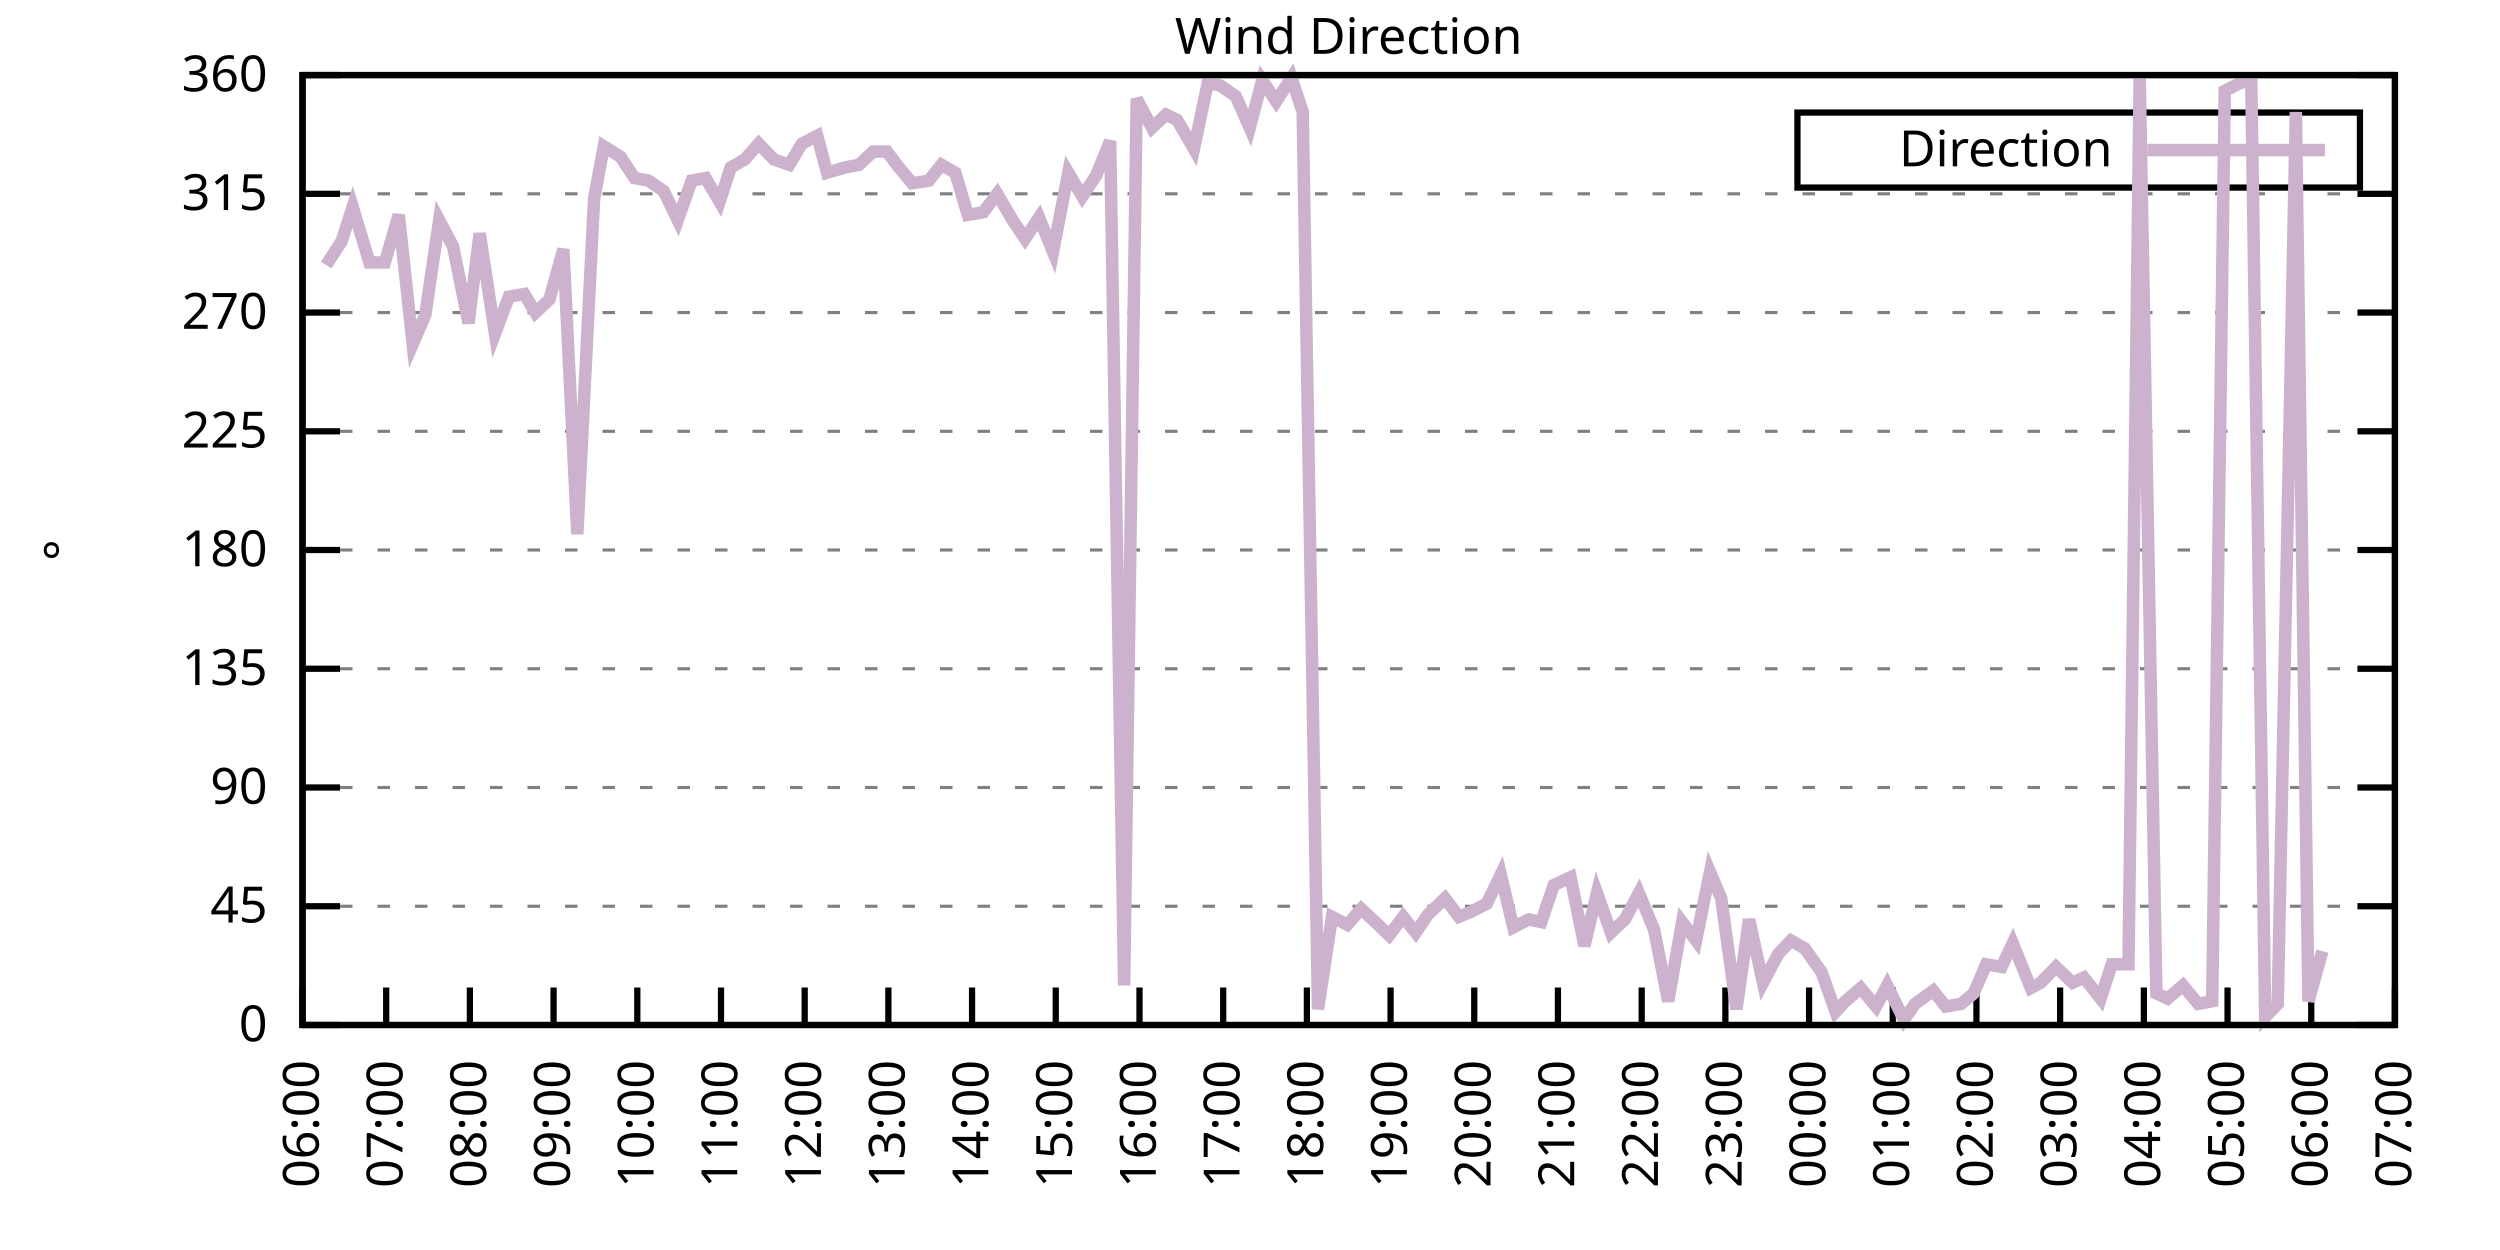
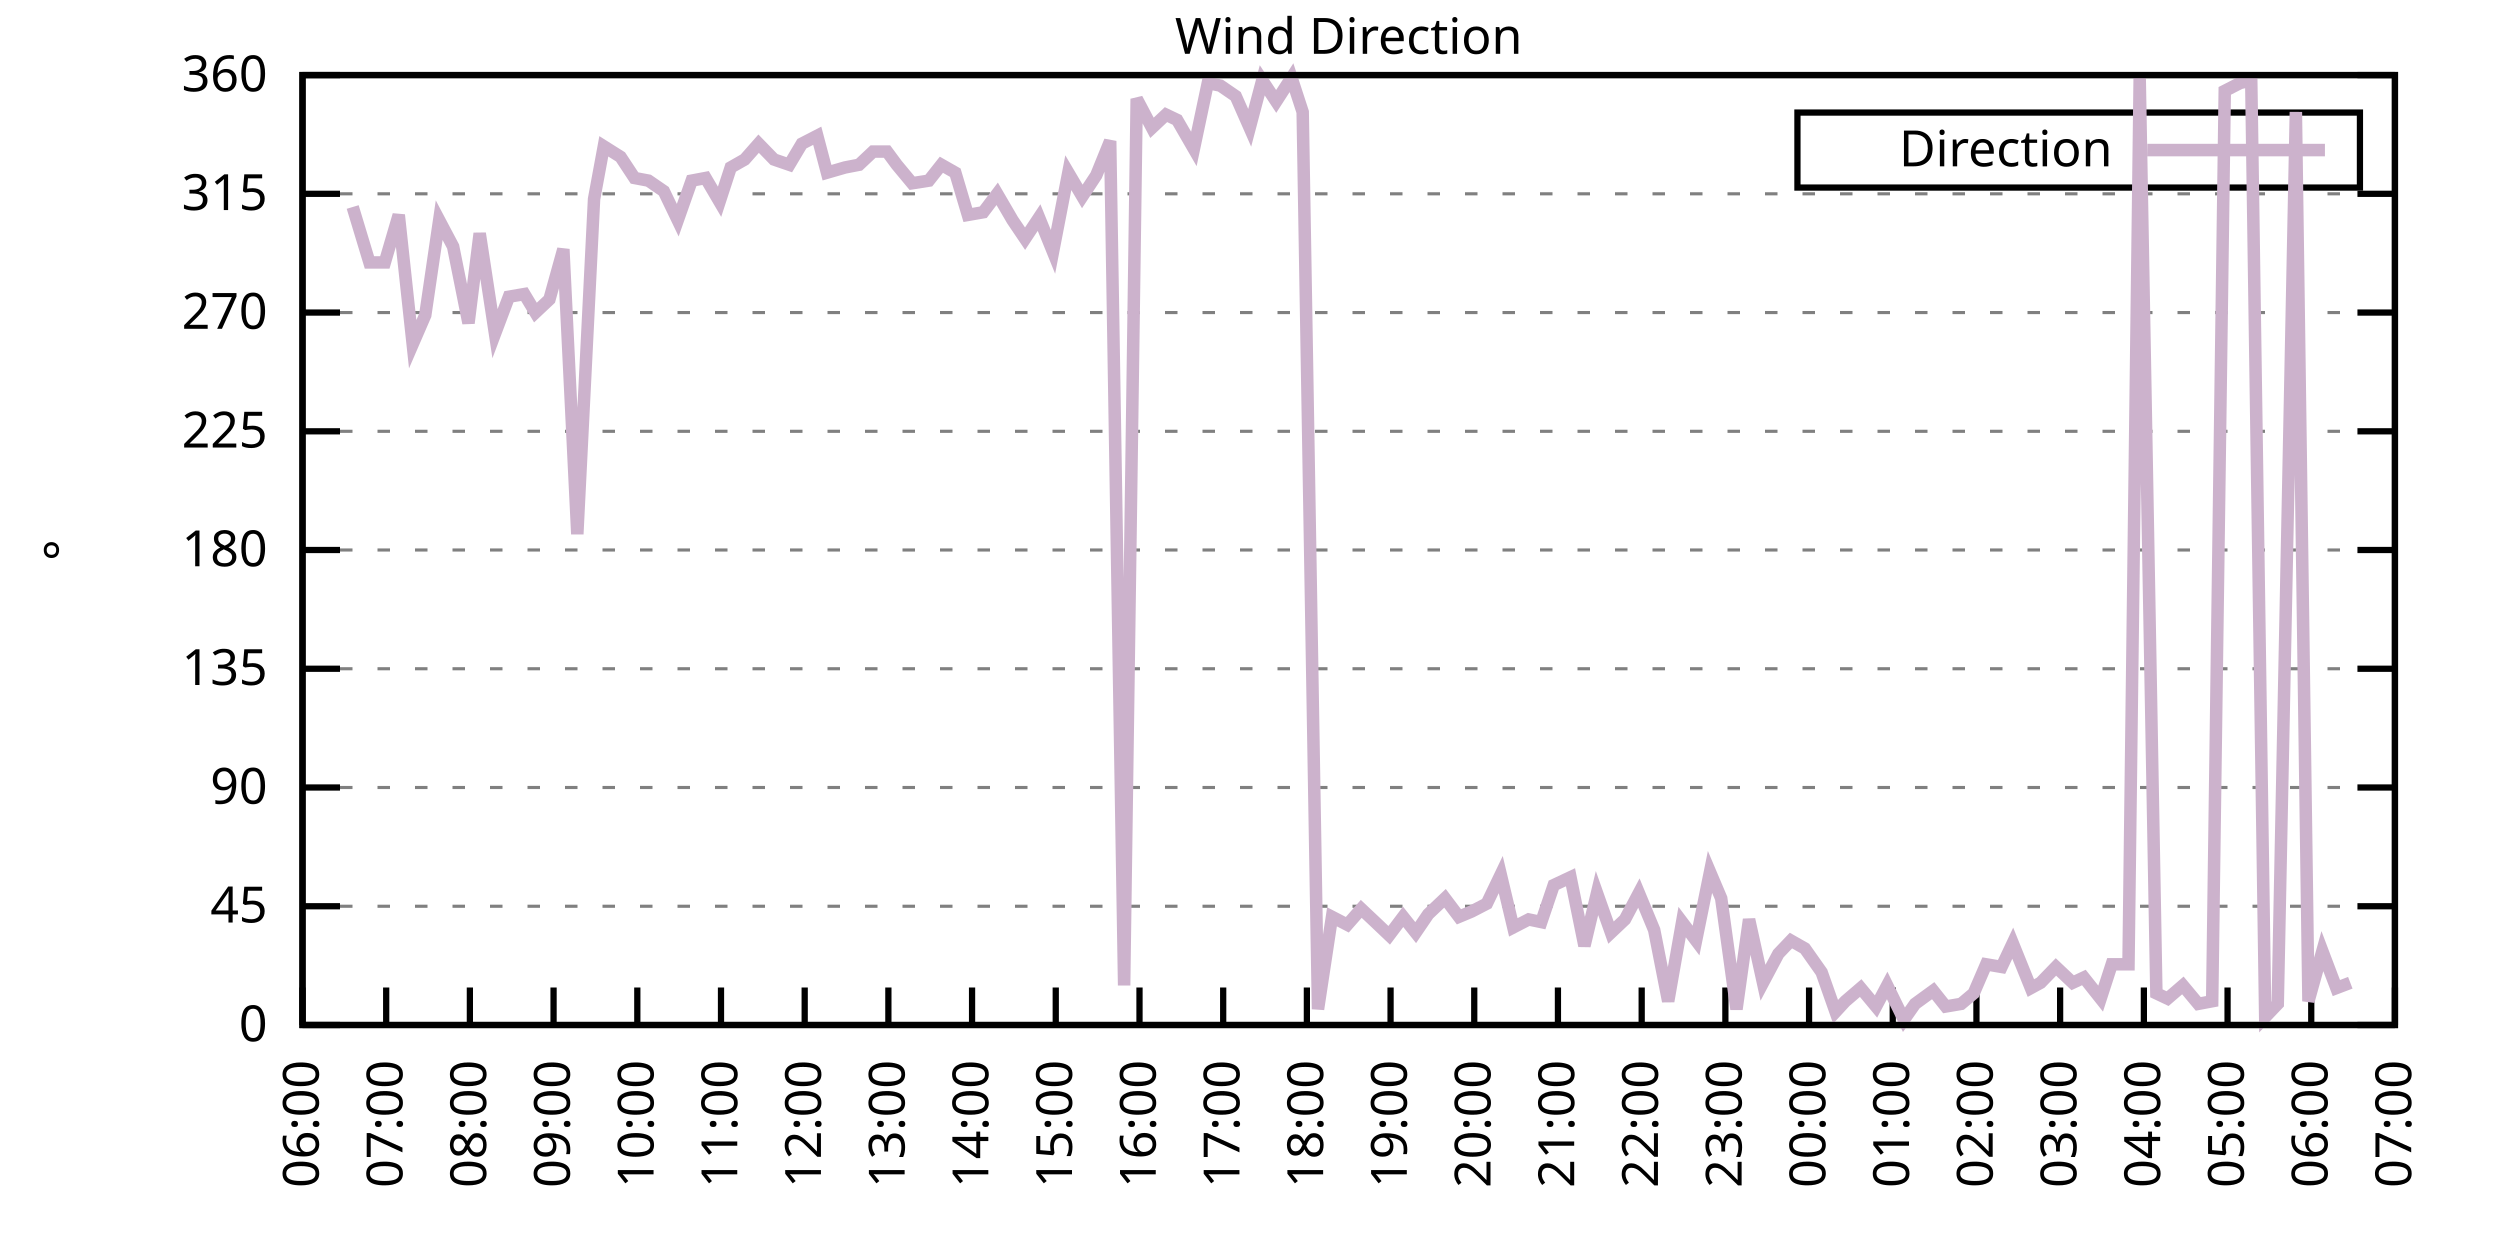
<svg xmlns="http://www.w3.org/2000/svg" xmlns:xlink="http://www.w3.org/1999/xlink" width="400" height="200" viewBox="0 0 400 200">
  <g id="gnuplot_canvas">
    <rect x="0" y="0" width="400" height="200" fill="none" />
    <defs>
      <circle id="gpDot" r="0.5" stroke-width="0.5" stroke="currentColor" />
      <path id="gpPt0" stroke-width="0.333" stroke="currentColor" d="M-1,0 h2 M0,-1 v2" />
      <path id="gpPt1" stroke-width="0.333" stroke="currentColor" d="M-1,-1 L1,1 M1,-1 L-1,1" />
      <path id="gpPt2" stroke-width="0.333" stroke="currentColor" d="M-1,0 L1,0 M0,-1 L0,1 M-1,-1 L1,1 M-1,1 L1,-1" />
      <rect id="gpPt3" stroke-width="0.333" stroke="currentColor" x="-1" y="-1" width="2" height="2" />
      <rect id="gpPt4" stroke-width="0.333" stroke="currentColor" fill="currentColor" x="-1" y="-1" width="2" height="2" />
      <circle id="gpPt5" stroke-width="0.333" stroke="currentColor" cx="0" cy="0" r="1" />
      <use xlink:href="#gpPt5" id="gpPt6" fill="currentColor" stroke="none" />
      <path id="gpPt7" stroke-width="0.333" stroke="currentColor" d="M0,-1.33 L-1.33,0.67 L1.33,0.67 z" />
      <use xlink:href="#gpPt7" id="gpPt8" fill="currentColor" stroke="none" />
      <use xlink:href="#gpPt7" id="gpPt9" stroke="currentColor" transform="rotate(180)" />
      <use xlink:href="#gpPt9" id="gpPt10" fill="currentColor" stroke="none" />
      <use xlink:href="#gpPt3" id="gpPt11" stroke="currentColor" transform="rotate(45)" />
      <use xlink:href="#gpPt11" id="gpPt12" fill="currentColor" stroke="none" />
      <path id="gpPt13" stroke-width="0.333" stroke="currentColor" d="M0,1.330 L1.265,0.411 L0.782,-1.067 L-0.782,-1.076 L-1.265,0.411 z" />
      <use xlink:href="#gpPt13" id="gpPt14" fill="currentColor" stroke="none" />
      <filter id="textbox" filterUnits="objectBoundingBox" x="0" y="0" height="1" width="1">
        <feFlood flood-color="white" flood-opacity="1" result="bgnd" />
        <feComposite in="SourceGraphic" in2="bgnd" operator="atop" />
      </filter>
      <filter id="greybox" filterUnits="objectBoundingBox" x="0" y="0" height="1" width="1">
        <feFlood flood-color="lightgrey" flood-opacity="1" result="grey" />
        <feComposite in="SourceGraphic" in2="grey" operator="atop" />
      </filter>
    </defs>
    <g fill="none" color="white" stroke="currentColor" stroke-width="1.00" stroke-linecap="butt" stroke-linejoin="miter">
</g>
    <g fill="none" color="black" stroke="currentColor" stroke-width="1.00" stroke-linecap="butt" stroke-linejoin="miter">
      <g stroke="none" shape-rendering="crispEdges">
        <polygon fill="rgb(255, 255, 255)" points="48.40,164.00 383.18,164.00 383.18,12.02 48.40,12.02 " />
      </g>
    </g>
    <g fill="none" color="black" stroke="currentColor" stroke-width="1.00" stroke-linecap="butt" stroke-linejoin="miter">
</g>
    <g fill="none" color="black" stroke="black" stroke-width="0.50" stroke-linecap="butt" stroke-linejoin="miter">
</g>
    <g fill="none" color="gray" stroke="currentColor" stroke-width="0.50" stroke-linecap="butt" stroke-linejoin="miter">
      <path stroke="gray" stroke-dasharray="2,4" class="gridline" d="M48.40,164.00 L383.19,164.00  " />
    </g>
    <g fill="none" color="gray" stroke="gray" stroke-width="1.00" stroke-linecap="butt" stroke-linejoin="miter">
</g>
    <g fill="none" color="black" stroke="currentColor" stroke-width="1.00" stroke-linecap="butt" stroke-linejoin="miter">
      <path stroke="black" d="M48.40,164.00 L54.40,164.00 M383.19,164.00 L377.19,164.00  " />
      <g transform="translate(42.80,166.60)" stroke="none" fill="black" font-family="Sans" font-size="8.00" text-anchor="end">
        <text>
          <tspan font-family="Sans"> 0</tspan>
        </text>
      </g>
    </g>
    <g fill="none" color="black" stroke="currentColor" stroke-width="1.00" stroke-linecap="butt" stroke-linejoin="miter">
</g>
    <g fill="none" color="black" stroke="black" stroke-width="0.50" stroke-linecap="butt" stroke-linejoin="miter">
</g>
    <g fill="none" color="gray" stroke="currentColor" stroke-width="0.50" stroke-linecap="butt" stroke-linejoin="miter">
      <path stroke="gray" stroke-dasharray="2,4" class="gridline" d="M48.40,145.00 L383.19,145.00  " />
    </g>
    <g fill="none" color="gray" stroke="gray" stroke-width="1.00" stroke-linecap="butt" stroke-linejoin="miter">
</g>
    <g fill="none" color="black" stroke="currentColor" stroke-width="1.00" stroke-linecap="butt" stroke-linejoin="miter">
      <path stroke="black" d="M48.40,145.00 L54.40,145.00 M383.19,145.00 L377.19,145.00  " />
      <g transform="translate(42.80,147.60)" stroke="none" fill="black" font-family="Sans" font-size="8.00" text-anchor="end">
        <text>
          <tspan font-family="Sans"> 45</tspan>
        </text>
      </g>
    </g>
    <g fill="none" color="black" stroke="currentColor" stroke-width="1.00" stroke-linecap="butt" stroke-linejoin="miter">
</g>
    <g fill="none" color="black" stroke="black" stroke-width="0.50" stroke-linecap="butt" stroke-linejoin="miter">
</g>
    <g fill="none" color="gray" stroke="currentColor" stroke-width="0.50" stroke-linecap="butt" stroke-linejoin="miter">
      <path stroke="gray" stroke-dasharray="2,4" class="gridline" d="M48.40,126.00 L383.19,126.00  " />
    </g>
    <g fill="none" color="gray" stroke="gray" stroke-width="1.00" stroke-linecap="butt" stroke-linejoin="miter">
</g>
    <g fill="none" color="black" stroke="currentColor" stroke-width="1.00" stroke-linecap="butt" stroke-linejoin="miter">
      <path stroke="black" d="M48.40,126.00 L54.40,126.00 M383.19,126.00 L377.19,126.00  " />
      <g transform="translate(42.80,128.60)" stroke="none" fill="black" font-family="Sans" font-size="8.00" text-anchor="end">
        <text>
          <tspan font-family="Sans"> 90</tspan>
        </text>
      </g>
    </g>
    <g fill="none" color="black" stroke="currentColor" stroke-width="1.00" stroke-linecap="butt" stroke-linejoin="miter">
</g>
    <g fill="none" color="black" stroke="black" stroke-width="0.50" stroke-linecap="butt" stroke-linejoin="miter">
</g>
    <g fill="none" color="gray" stroke="currentColor" stroke-width="0.50" stroke-linecap="butt" stroke-linejoin="miter">
      <path stroke="gray" stroke-dasharray="2,4" class="gridline" d="M48.40,107.00 L383.19,107.00  " />
    </g>
    <g fill="none" color="gray" stroke="gray" stroke-width="1.00" stroke-linecap="butt" stroke-linejoin="miter">
</g>
    <g fill="none" color="black" stroke="currentColor" stroke-width="1.00" stroke-linecap="butt" stroke-linejoin="miter">
      <path stroke="black" d="M48.40,107.00 L54.40,107.00 M383.19,107.00 L377.19,107.00  " />
      <g transform="translate(42.80,109.60)" stroke="none" fill="black" font-family="Sans" font-size="8.00" text-anchor="end">
        <text>
          <tspan font-family="Sans"> 135</tspan>
        </text>
      </g>
    </g>
    <g fill="none" color="black" stroke="currentColor" stroke-width="1.00" stroke-linecap="butt" stroke-linejoin="miter">
</g>
    <g fill="none" color="black" stroke="black" stroke-width="0.50" stroke-linecap="butt" stroke-linejoin="miter">
</g>
    <g fill="none" color="gray" stroke="currentColor" stroke-width="0.50" stroke-linecap="butt" stroke-linejoin="miter">
      <path stroke="gray" stroke-dasharray="2,4" class="gridline" d="M48.40,88.00 L383.19,88.00  " />
    </g>
    <g fill="none" color="gray" stroke="gray" stroke-width="1.00" stroke-linecap="butt" stroke-linejoin="miter">
</g>
    <g fill="none" color="black" stroke="currentColor" stroke-width="1.00" stroke-linecap="butt" stroke-linejoin="miter">
      <path stroke="black" d="M48.40,88.00 L54.40,88.00 M383.19,88.00 L377.19,88.00  " />
      <g transform="translate(42.80,90.60)" stroke="none" fill="black" font-family="Sans" font-size="8.00" text-anchor="end">
        <text>
          <tspan font-family="Sans"> 180</tspan>
        </text>
      </g>
    </g>
    <g fill="none" color="black" stroke="currentColor" stroke-width="1.00" stroke-linecap="butt" stroke-linejoin="miter">
</g>
    <g fill="none" color="black" stroke="black" stroke-width="0.50" stroke-linecap="butt" stroke-linejoin="miter">
</g>
    <g fill="none" color="gray" stroke="currentColor" stroke-width="0.50" stroke-linecap="butt" stroke-linejoin="miter">
      <path stroke="gray" stroke-dasharray="2,4" class="gridline" d="M48.40,69.01 L383.19,69.01  " />
    </g>
    <g fill="none" color="gray" stroke="gray" stroke-width="1.00" stroke-linecap="butt" stroke-linejoin="miter">
</g>
    <g fill="none" color="black" stroke="currentColor" stroke-width="1.00" stroke-linecap="butt" stroke-linejoin="miter">
      <path stroke="black" d="M48.40,69.01 L54.40,69.01 M383.19,69.01 L377.19,69.01  " />
      <g transform="translate(42.80,71.61)" stroke="none" fill="black" font-family="Sans" font-size="8.00" text-anchor="end">
        <text>
          <tspan font-family="Sans"> 225</tspan>
        </text>
      </g>
    </g>
    <g fill="none" color="black" stroke="currentColor" stroke-width="1.00" stroke-linecap="butt" stroke-linejoin="miter">
</g>
    <g fill="none" color="black" stroke="black" stroke-width="0.50" stroke-linecap="butt" stroke-linejoin="miter">
</g>
    <g fill="none" color="gray" stroke="currentColor" stroke-width="0.50" stroke-linecap="butt" stroke-linejoin="miter">
      <path stroke="gray" stroke-dasharray="2,4" class="gridline" d="M48.40,50.01 L383.19,50.01  " />
    </g>
    <g fill="none" color="gray" stroke="gray" stroke-width="1.00" stroke-linecap="butt" stroke-linejoin="miter">
</g>
    <g fill="none" color="black" stroke="currentColor" stroke-width="1.00" stroke-linecap="butt" stroke-linejoin="miter">
      <path stroke="black" d="M48.40,50.01 L54.40,50.01 M383.19,50.01 L377.19,50.01  " />
      <g transform="translate(42.80,52.61)" stroke="none" fill="black" font-family="Sans" font-size="8.00" text-anchor="end">
        <text>
          <tspan font-family="Sans"> 270</tspan>
        </text>
      </g>
    </g>
    <g fill="none" color="black" stroke="currentColor" stroke-width="1.00" stroke-linecap="butt" stroke-linejoin="miter">
</g>
    <g fill="none" color="black" stroke="black" stroke-width="0.50" stroke-linecap="butt" stroke-linejoin="miter">
</g>
    <g fill="none" color="gray" stroke="currentColor" stroke-width="0.50" stroke-linecap="butt" stroke-linejoin="miter">
      <path stroke="gray" stroke-dasharray="2,4" class="gridline" d="M48.40,31.01 L383.19,31.01  " />
    </g>
    <g fill="none" color="gray" stroke="gray" stroke-width="1.00" stroke-linecap="butt" stroke-linejoin="miter">
</g>
    <g fill="none" color="black" stroke="currentColor" stroke-width="1.00" stroke-linecap="butt" stroke-linejoin="miter">
      <path stroke="black" d="M48.40,31.01 L54.40,31.01 M383.19,31.01 L377.19,31.01  " />
      <g transform="translate(42.80,33.61)" stroke="none" fill="black" font-family="Sans" font-size="8.00" text-anchor="end">
        <text>
          <tspan font-family="Sans"> 315</tspan>
        </text>
      </g>
    </g>
    <g fill="none" color="black" stroke="currentColor" stroke-width="1.00" stroke-linecap="butt" stroke-linejoin="miter">
</g>
    <g fill="none" color="black" stroke="black" stroke-width="0.50" stroke-linecap="butt" stroke-linejoin="miter">
</g>
    <g fill="none" color="gray" stroke="currentColor" stroke-width="0.50" stroke-linecap="butt" stroke-linejoin="miter">
      <path stroke="gray" stroke-dasharray="2,4" class="gridline" d="M48.40,12.01 L383.19,12.01  " />
    </g>
    <g fill="none" color="gray" stroke="gray" stroke-width="1.00" stroke-linecap="butt" stroke-linejoin="miter">
</g>
    <g fill="none" color="black" stroke="currentColor" stroke-width="1.00" stroke-linecap="butt" stroke-linejoin="miter">
      <path stroke="black" d="M48.40,12.01 L54.40,12.01 M383.19,12.01 L377.19,12.01  " />
      <g transform="translate(42.80,14.61)" stroke="none" fill="black" font-family="Sans" font-size="8.00" text-anchor="end">
        <text>
          <tspan font-family="Sans"> 360</tspan>
        </text>
      </g>
    </g>
    <g fill="none" color="black" stroke="currentColor" stroke-width="1.00" stroke-linecap="butt" stroke-linejoin="miter">
      <path stroke="black" d="M48.40,164.00 L48.40,158.00  " />
      <g transform="translate(51.00,169.60) rotate(270.00)" stroke="none" fill="black" font-family="Sans" font-size="8.00" text-anchor="end">
        <text>
          <tspan font-family="Sans">06:00</tspan>
        </text>
      </g>
    </g>
    <g fill="none" color="black" stroke="currentColor" stroke-width="1.00" stroke-linecap="butt" stroke-linejoin="miter">
      <path stroke="black" d="M61.79,164.00 L61.79,158.00  " />
      <g transform="translate(64.39,169.60) rotate(270.00)" stroke="none" fill="black" font-family="Sans" font-size="8.00" text-anchor="end">
        <text>
          <tspan font-family="Sans">07:00</tspan>
        </text>
      </g>
    </g>
    <g fill="none" color="black" stroke="currentColor" stroke-width="1.00" stroke-linecap="butt" stroke-linejoin="miter">
      <path stroke="black" d="M75.18,164.00 L75.18,158.00  " />
      <g transform="translate(77.78,169.60) rotate(270.00)" stroke="none" fill="black" font-family="Sans" font-size="8.00" text-anchor="end">
        <text>
          <tspan font-family="Sans">08:00</tspan>
        </text>
      </g>
    </g>
    <g fill="none" color="black" stroke="currentColor" stroke-width="1.00" stroke-linecap="butt" stroke-linejoin="miter">
      <path stroke="black" d="M88.57,164.00 L88.57,158.00  " />
      <g transform="translate(91.17,169.60) rotate(270.00)" stroke="none" fill="black" font-family="Sans" font-size="8.00" text-anchor="end">
        <text>
          <tspan font-family="Sans">09:00</tspan>
        </text>
      </g>
    </g>
    <g fill="none" color="black" stroke="currentColor" stroke-width="1.00" stroke-linecap="butt" stroke-linejoin="miter">
      <path stroke="black" d="M101.97,164.00 L101.97,158.00  " />
      <g transform="translate(104.57,169.60) rotate(270.00)" stroke="none" fill="black" font-family="Sans" font-size="8.00" text-anchor="end">
        <text>
          <tspan font-family="Sans">10:00</tspan>
        </text>
      </g>
    </g>
    <g fill="none" color="black" stroke="currentColor" stroke-width="1.00" stroke-linecap="butt" stroke-linejoin="miter">
      <path stroke="black" d="M115.36,164.00 L115.36,158.00  " />
      <g transform="translate(117.96,169.60) rotate(270.00)" stroke="none" fill="black" font-family="Sans" font-size="8.00" text-anchor="end">
        <text>
          <tspan font-family="Sans">11:00</tspan>
        </text>
      </g>
    </g>
    <g fill="none" color="black" stroke="currentColor" stroke-width="1.00" stroke-linecap="butt" stroke-linejoin="miter">
      <path stroke="black" d="M128.75,164.00 L128.75,158.00  " />
      <g transform="translate(131.35,169.60) rotate(270.00)" stroke="none" fill="black" font-family="Sans" font-size="8.00" text-anchor="end">
        <text>
          <tspan font-family="Sans">12:00</tspan>
        </text>
      </g>
    </g>
    <g fill="none" color="black" stroke="currentColor" stroke-width="1.00" stroke-linecap="butt" stroke-linejoin="miter">
      <path stroke="black" d="M142.14,164.00 L142.14,158.00  " />
      <g transform="translate(144.74,169.60) rotate(270.00)" stroke="none" fill="black" font-family="Sans" font-size="8.00" text-anchor="end">
        <text>
          <tspan font-family="Sans">13:00</tspan>
        </text>
      </g>
    </g>
    <g fill="none" color="black" stroke="currentColor" stroke-width="1.00" stroke-linecap="butt" stroke-linejoin="miter">
      <path stroke="black" d="M155.53,164.00 L155.53,158.00  " />
      <g transform="translate(158.13,169.60) rotate(270.00)" stroke="none" fill="black" font-family="Sans" font-size="8.00" text-anchor="end">
        <text>
          <tspan font-family="Sans">14:00</tspan>
        </text>
      </g>
    </g>
    <g fill="none" color="black" stroke="currentColor" stroke-width="1.00" stroke-linecap="butt" stroke-linejoin="miter">
      <path stroke="black" d="M168.92,164.00 L168.92,158.00  " />
      <g transform="translate(171.52,169.60) rotate(270.00)" stroke="none" fill="black" font-family="Sans" font-size="8.00" text-anchor="end">
        <text>
          <tspan font-family="Sans">15:00</tspan>
        </text>
      </g>
    </g>
    <g fill="none" color="black" stroke="currentColor" stroke-width="1.00" stroke-linecap="butt" stroke-linejoin="miter">
      <path stroke="black" d="M182.32,164.00 L182.32,158.00  " />
      <g transform="translate(184.92,169.60) rotate(270.00)" stroke="none" fill="black" font-family="Sans" font-size="8.00" text-anchor="end">
        <text>
          <tspan font-family="Sans">16:00</tspan>
        </text>
      </g>
    </g>
    <g fill="none" color="black" stroke="currentColor" stroke-width="1.00" stroke-linecap="butt" stroke-linejoin="miter">
      <path stroke="black" d="M195.71,164.00 L195.71,158.00  " />
      <g transform="translate(198.31,169.60) rotate(270.00)" stroke="none" fill="black" font-family="Sans" font-size="8.00" text-anchor="end">
        <text>
          <tspan font-family="Sans">17:00</tspan>
        </text>
      </g>
    </g>
    <g fill="none" color="black" stroke="currentColor" stroke-width="1.00" stroke-linecap="butt" stroke-linejoin="miter">
      <path stroke="black" d="M209.10,164.00 L209.10,158.00  " />
      <g transform="translate(211.70,169.60) rotate(270.00)" stroke="none" fill="black" font-family="Sans" font-size="8.00" text-anchor="end">
        <text>
          <tspan font-family="Sans">18:00</tspan>
        </text>
      </g>
    </g>
    <g fill="none" color="black" stroke="currentColor" stroke-width="1.00" stroke-linecap="butt" stroke-linejoin="miter">
      <path stroke="black" d="M222.49,164.00 L222.49,158.00  " />
      <g transform="translate(225.09,169.60) rotate(270.00)" stroke="none" fill="black" font-family="Sans" font-size="8.00" text-anchor="end">
        <text>
          <tspan font-family="Sans">19:00</tspan>
        </text>
      </g>
    </g>
    <g fill="none" color="black" stroke="currentColor" stroke-width="1.00" stroke-linecap="butt" stroke-linejoin="miter">
      <path stroke="black" d="M235.88,164.00 L235.88,158.00  " />
      <g transform="translate(238.48,169.60) rotate(270.00)" stroke="none" fill="black" font-family="Sans" font-size="8.00" text-anchor="end">
        <text>
          <tspan font-family="Sans">20:00</tspan>
        </text>
      </g>
    </g>
    <g fill="none" color="black" stroke="currentColor" stroke-width="1.00" stroke-linecap="butt" stroke-linejoin="miter">
      <path stroke="black" d="M249.27,164.00 L249.27,158.00  " />
      <g transform="translate(251.87,169.60) rotate(270.00)" stroke="none" fill="black" font-family="Sans" font-size="8.00" text-anchor="end">
        <text>
          <tspan font-family="Sans">21:00</tspan>
        </text>
      </g>
    </g>
    <g fill="none" color="black" stroke="currentColor" stroke-width="1.00" stroke-linecap="butt" stroke-linejoin="miter">
      <path stroke="black" d="M262.67,164.00 L262.67,158.00  " />
      <g transform="translate(265.27,169.60) rotate(270.00)" stroke="none" fill="black" font-family="Sans" font-size="8.00" text-anchor="end">
        <text>
          <tspan font-family="Sans">22:00</tspan>
        </text>
      </g>
    </g>
    <g fill="none" color="black" stroke="currentColor" stroke-width="1.00" stroke-linecap="butt" stroke-linejoin="miter">
      <path stroke="black" d="M276.06,164.00 L276.06,158.00  " />
      <g transform="translate(278.66,169.60) rotate(270.00)" stroke="none" fill="black" font-family="Sans" font-size="8.00" text-anchor="end">
        <text>
          <tspan font-family="Sans">23:00</tspan>
        </text>
      </g>
    </g>
    <g fill="none" color="black" stroke="currentColor" stroke-width="1.00" stroke-linecap="butt" stroke-linejoin="miter">
      <path stroke="black" d="M289.45,164.00 L289.45,158.00  " />
      <g transform="translate(292.05,169.60) rotate(270.00)" stroke="none" fill="black" font-family="Sans" font-size="8.00" text-anchor="end">
        <text>
          <tspan font-family="Sans">00:00</tspan>
        </text>
      </g>
    </g>
    <g fill="none" color="black" stroke="currentColor" stroke-width="1.00" stroke-linecap="butt" stroke-linejoin="miter">
      <path stroke="black" d="M302.84,164.00 L302.84,158.00  " />
      <g transform="translate(305.44,169.60) rotate(270.00)" stroke="none" fill="black" font-family="Sans" font-size="8.00" text-anchor="end">
        <text>
          <tspan font-family="Sans">01:00</tspan>
        </text>
      </g>
    </g>
    <g fill="none" color="black" stroke="currentColor" stroke-width="1.00" stroke-linecap="butt" stroke-linejoin="miter">
      <path stroke="black" d="M316.23,164.00 L316.23,158.00  " />
      <g transform="translate(318.83,169.60) rotate(270.00)" stroke="none" fill="black" font-family="Sans" font-size="8.00" text-anchor="end">
        <text>
          <tspan font-family="Sans">02:00</tspan>
        </text>
      </g>
    </g>
    <g fill="none" color="black" stroke="currentColor" stroke-width="1.00" stroke-linecap="butt" stroke-linejoin="miter">
      <path stroke="black" d="M329.62,164.00 L329.62,158.00  " />
      <g transform="translate(332.22,169.60) rotate(270.00)" stroke="none" fill="black" font-family="Sans" font-size="8.00" text-anchor="end">
        <text>
          <tspan font-family="Sans">03:00</tspan>
        </text>
      </g>
    </g>
    <g fill="none" color="black" stroke="currentColor" stroke-width="1.00" stroke-linecap="butt" stroke-linejoin="miter">
      <path stroke="black" d="M343.02,164.00 L343.02,158.00  " />
      <g transform="translate(345.62,169.60) rotate(270.00)" stroke="none" fill="black" font-family="Sans" font-size="8.00" text-anchor="end">
        <text>
          <tspan font-family="Sans">04:00</tspan>
        </text>
      </g>
    </g>
    <g fill="none" color="black" stroke="currentColor" stroke-width="1.00" stroke-linecap="butt" stroke-linejoin="miter">
      <path stroke="black" d="M356.41,164.00 L356.41,158.00  " />
      <g transform="translate(359.01,169.60) rotate(270.00)" stroke="none" fill="black" font-family="Sans" font-size="8.00" text-anchor="end">
        <text>
          <tspan font-family="Sans">05:00</tspan>
        </text>
      </g>
    </g>
    <g fill="none" color="black" stroke="currentColor" stroke-width="1.00" stroke-linecap="butt" stroke-linejoin="miter">
      <path stroke="black" d="M369.80,164.00 L369.80,158.00  " />
      <g transform="translate(372.40,169.60) rotate(270.00)" stroke="none" fill="black" font-family="Sans" font-size="8.00" text-anchor="end">
        <text>
          <tspan font-family="Sans">06:00</tspan>
        </text>
      </g>
    </g>
    <g fill="none" color="black" stroke="currentColor" stroke-width="1.00" stroke-linecap="butt" stroke-linejoin="miter">
      <path stroke="black" d="M383.19,164.00 L383.19,158.00  " />
      <g transform="translate(385.79,169.60) rotate(270.00)" stroke="none" fill="black" font-family="Sans" font-size="8.00" text-anchor="end">
        <text>
          <tspan font-family="Sans">07:00</tspan>
        </text>
      </g>
    </g>
    <g fill="none" color="black" stroke="currentColor" stroke-width="1.00" stroke-linecap="butt" stroke-linejoin="miter">
</g>
    <g fill="none" color="black" stroke="currentColor" stroke-width="1.00" stroke-linecap="butt" stroke-linejoin="miter">
      <path stroke="black" d="M48.40,12.01 L48.40,164.00 L383.19,164.00 L383.19,12.01 L48.40,12.01 Z  " />
    </g>
    <g fill="none" color="black" stroke="currentColor" stroke-width="1.00" stroke-linecap="butt" stroke-linejoin="miter">
</g>
    <g fill="none" color="black" stroke="currentColor" stroke-width="1.00" stroke-linecap="butt" stroke-linejoin="miter">
      <path stroke="black" d="M287.59,30.01 L287.59,18.01 L377.59,18.01 L377.59,30.01 L287.59,30.01 Z  " />
    </g>
    <g id="Wind_direction_plot_1">
      <g fill="none" color="white" stroke="black" stroke-width="2.00" stroke-linecap="butt" stroke-linejoin="miter">
</g>
      <g fill="none" color="black" stroke="currentColor" stroke-width="2.00" stroke-linecap="butt" stroke-linejoin="miter">
        <g transform="translate(337.99,26.61)" stroke="none" fill="black" font-family="Sans" font-size="8.00" text-anchor="end">
          <text>
            <tspan font-family="Sans">Direction</tspan>
          </text>
        </g>
      </g>
      <g fill="none" color="black" stroke="currentColor" stroke-width="2.00" stroke-linecap="butt" stroke-linejoin="miter">
-         <path stroke="rgb(204, 178, 204)" d="M343.59,24.01 L371.99,24.01 M52.19,42.41 L54.65,38.61 L56.43,33.12 L59.11,41.99 L61.57,41.99 L63.80,34.39   L66.03,55.07 L68.04,50.43 L70.27,35.23 L72.50,39.45 L74.96,51.70 L76.75,37.34 L79.20,53.39 L81.43,47.47   L83.89,47.05 L85.67,50.01 L87.91,47.90 L90.14,39.87 L92.37,85.47 L95.05,31.85 L96.61,23.41 L99.29,25.10   L101.52,28.48 L103.75,28.90 L106.21,30.59 L108.44,35.23 L110.67,28.90 L112.90,28.48 L115.13,32.28 L116.92,26.79   L119.15,25.52 L121.38,22.99 L123.84,25.52 L126.29,26.36 L128.30,22.99 L130.76,21.72 L132.32,27.63 L135.22,26.79   L137.45,26.36 L139.69,24.25 L141.92,24.25 L143.48,26.36 L145.94,29.32 L148.61,28.90 L150.62,26.36 L152.85,27.63   L154.86,34.39 L157.32,33.96 L159.55,31.01 L162.01,35.23 L164.01,38.19 L166.25,34.81 L168.48,40.30 L170.93,27.63   L173.17,31.43 L175.40,28.05 L177.63,22.56 L179.86,157.67 L181.87,15.81 L184.32,20.45 L186.56,18.34 L188.34,19.19   L191.02,23.83 L193.25,13.28 L195.26,13.70 L197.72,15.39 L199.95,20.45 L201.96,12.85 L204.19,16.23 L206.64,12.43   L208.43,17.92 L210.88,161.47 L213.12,146.69 L215.57,147.96 L217.80,145.42 L220.04,147.53 L222.27,149.65 L224.50,146.69   L226.51,149.22 L228.52,146.27 L231.20,143.73 L233.43,146.69 L235.44,145.85 L237.89,144.58 L240.12,139.93 L242.13,148.38   L244.59,147.11 L246.60,147.53 L248.60,141.62 L251.28,140.36 L253.51,151.33 L255.52,142.89 L257.76,149.22 L259.99,147.11   L262.22,142.89 L264.67,148.80 L266.91,160.20 L269.14,147.53 L271.37,150.49 L273.60,139.51 L275.39,143.73 L277.84,161.47   L279.85,147.11 L282.08,157.24 L284.54,152.60 L286.55,150.49 L288.78,151.76 L291.46,155.56 L293.69,161.89 L295.25,160.20   L297.71,158.09 L300.16,161.04 L301.95,157.67 L304.63,163.16 L306.41,160.62 L309.31,158.51 L311.32,161.04 L313.78,160.62   L315.79,158.93 L317.79,154.29 L320.25,154.71 L322.04,150.91 L324.94,158.09 L326.50,157.24 L328.95,154.71 L331.63,157.24   L333.42,156.40 L336.10,159.78 L337.88,154.29 L340.56,154.29 L342.35,12.43 L345.02,158.93 L346.81,159.78 L349.26,157.67   L351.72,160.62 L353.95,160.20 L355.96,14.54 L358.42,13.28 L360.20,12.85 L362.43,162.73 L364.44,160.62 L367.34,17.92   L369.35,160.20 L371.58,152.18  " />
+         <path stroke="rgb(204, 178, 204)" d="M343.59,24.01 L371.99,24.01 M56.43,33.12 L59.11,41.99 L61.57,41.99 L63.80,34.39 L66.03,55.07 L68.04,50.43   L70.27,35.23 L72.50,39.45 L74.96,51.70 L76.75,37.34 L79.20,53.39 L81.43,47.47 L83.89,47.05 L85.67,50.01   L87.91,47.90 L90.14,39.87 L92.37,85.47 L95.05,31.85 L96.61,23.41 L99.29,25.10 L101.52,28.48 L103.75,28.90   L106.21,30.59 L108.44,35.23 L110.67,28.90 L112.90,28.48 L115.13,32.28 L116.92,26.79 L119.15,25.52 L121.38,22.99   L123.84,25.52 L126.29,26.36 L128.30,22.99 L130.76,21.72 L132.32,27.63 L135.22,26.79 L137.45,26.36 L139.69,24.25   L141.92,24.25 L143.48,26.36 L145.94,29.32 L148.61,28.90 L150.62,26.36 L152.85,27.63 L154.86,34.39 L157.32,33.96   L159.55,31.01 L162.01,35.23 L164.01,38.19 L166.25,34.81 L168.48,40.30 L170.93,27.63 L173.17,31.43 L175.40,28.05   L177.63,22.56 L179.86,157.67 L181.87,15.81 L184.32,20.45 L186.56,18.34 L188.34,19.19 L191.02,23.83 L193.25,13.28   L195.26,13.70 L197.72,15.39 L199.95,20.45 L201.96,12.85 L204.19,16.23 L206.64,12.43 L208.43,17.92 L210.88,161.47   L213.12,146.69 L215.57,147.96 L217.80,145.42 L220.04,147.53 L222.27,149.65 L224.50,146.69 L226.51,149.22 L228.52,146.27   L231.20,143.73 L233.43,146.69 L235.44,145.85 L237.89,144.58 L240.12,139.93 L242.13,148.38 L244.59,147.11 L246.60,147.53   L248.60,141.62 L251.28,140.36 L253.51,151.33 L255.52,142.89 L257.76,149.22 L259.99,147.11 L262.22,142.89 L264.67,148.80   L266.91,160.20 L269.14,147.53 L271.37,150.49 L273.60,139.51 L275.39,143.73 L277.84,161.47 L279.85,147.11 L282.08,157.24   L284.54,152.60 L286.55,150.49 L288.78,151.76 L291.46,155.56 L293.69,161.89 L295.25,160.20 L297.71,158.09 L300.16,161.04   L301.95,157.67 L304.63,163.16 L306.41,160.62 L309.31,158.51 L311.32,161.04 L313.78,160.62 L315.79,158.93 L317.79,154.29   L320.25,154.71 L322.04,150.91 L324.94,158.09 L326.50,157.24 L328.95,154.71 L331.63,157.24 L333.42,156.40 L336.10,159.78   L337.88,154.29 L340.56,154.29 L342.35,12.43 L345.02,158.93 L346.81,159.78 L349.26,157.67 L351.72,160.62 L353.95,160.20   L355.96,14.54 L358.42,13.28 L360.20,12.85 L362.43,162.73 L364.44,160.62 L367.34,17.92 L369.35,160.20 L371.58,152.18   L373.82,158.09 L376.05,157.24  " />
      </g>
    </g>
    <g fill="none" color="black" stroke="currentColor" stroke-width="2.00" stroke-linecap="butt" stroke-linejoin="miter">
</g>
    <g fill="none" color="black" stroke="black" stroke-width="1.00" stroke-linecap="butt" stroke-linejoin="miter">
</g>
    <g fill="none" color="black" stroke="currentColor" stroke-width="1.00" stroke-linecap="butt" stroke-linejoin="miter">
      <path stroke="black" d="M48.40,12.01 L48.40,164.00 L383.19,164.00 L383.19,12.01 L48.40,12.01 Z  " />
      <g transform="translate(12.80,88.01) rotate(270.00)" stroke="none" fill="black" font-family="Sans" font-size="8.00" text-anchor="middle">
        <text>
          <tspan font-family="Sans">°</tspan>
        </text>
      </g>
    </g>
    <g fill="none" color="black" stroke="currentColor" stroke-width="1.00" stroke-linecap="butt" stroke-linejoin="miter">
</g>
    <g fill="none" color="black" stroke="currentColor" stroke-width="1.00" stroke-linecap="butt" stroke-linejoin="miter">
      <g transform="translate(215.79,8.61)" stroke="none" fill="black" font-family="Sans" font-size="8.00" text-anchor="middle">
        <text>
          <tspan font-family="Sans">Wind Direction</tspan>
        </text>
      </g>
    </g>
    <g fill="none" color="black" stroke="currentColor" stroke-width="1.00" stroke-linecap="butt" stroke-linejoin="miter">
</g>
  </g>
</svg>
